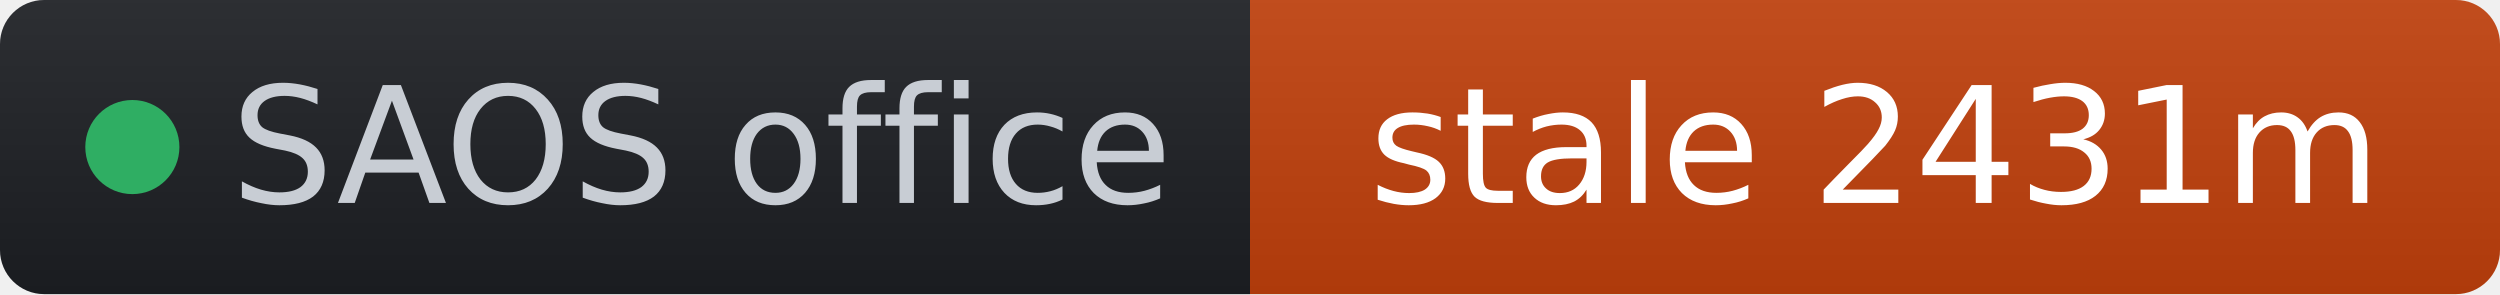
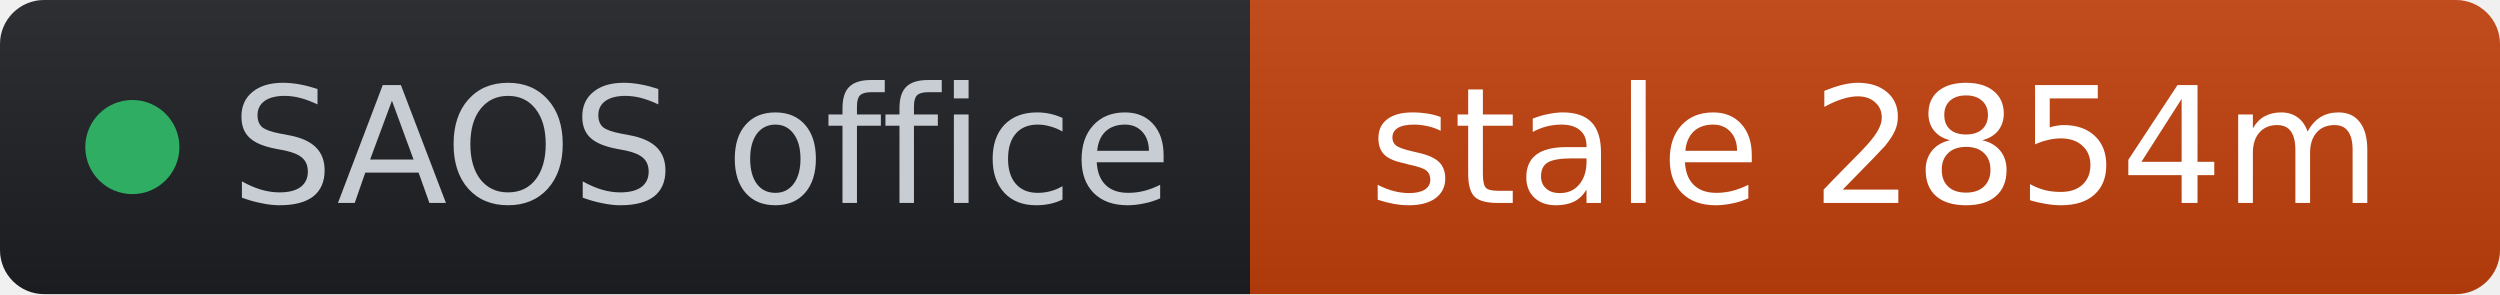
- <svg xmlns="http://www.w3.org/2000/svg" width="170" height="20" role="img" aria-label="SAOS office: stale 2431m" viewBox="0 0 170 20" font-family="Verdana,Geneva,DejaVu Sans,sans-serif">
+ <svg xmlns="http://www.w3.org/2000/svg" width="170" height="20" role="img" aria-label="SAOS office: stale 2854m" viewBox="0 0 170 20" font-family="Verdana,Geneva,DejaVu Sans,sans-serif">
  <linearGradient id="s" x2="0" y2="100%">
    <stop offset="0" stop-color="#bbb" stop-opacity=".1" />
    <stop offset="1" stop-opacity=".1" />
  </linearGradient>
  <clipPath id="r">
    <rect width="170" height="20" rx="3" fill="#fff" />
  </clipPath>
  <g clip-path="url(#r)">
    <rect width="85" height="20" fill="#1d1f24" />
    <rect x="85" width="85" height="20" fill="#c2410c" />
    <rect width="170" height="20" fill="url(#s)" />
  </g>
  <g fill="#fff" text-anchor="middle" font-size="11">
    <circle cx="9" cy="10" r="3.2" fill="#2fae63" />
    <text x="15.7" y="13.8" fill="#c8cdd4" text-anchor="start">SAOS office</text>
-     <text x="127.5" y="13.8" fill="#ffffff">stale 2431m</text>
+     <text x="127.5" y="13.8" fill="#ffffff">stale 2854m</text>
  </g>
</svg>
